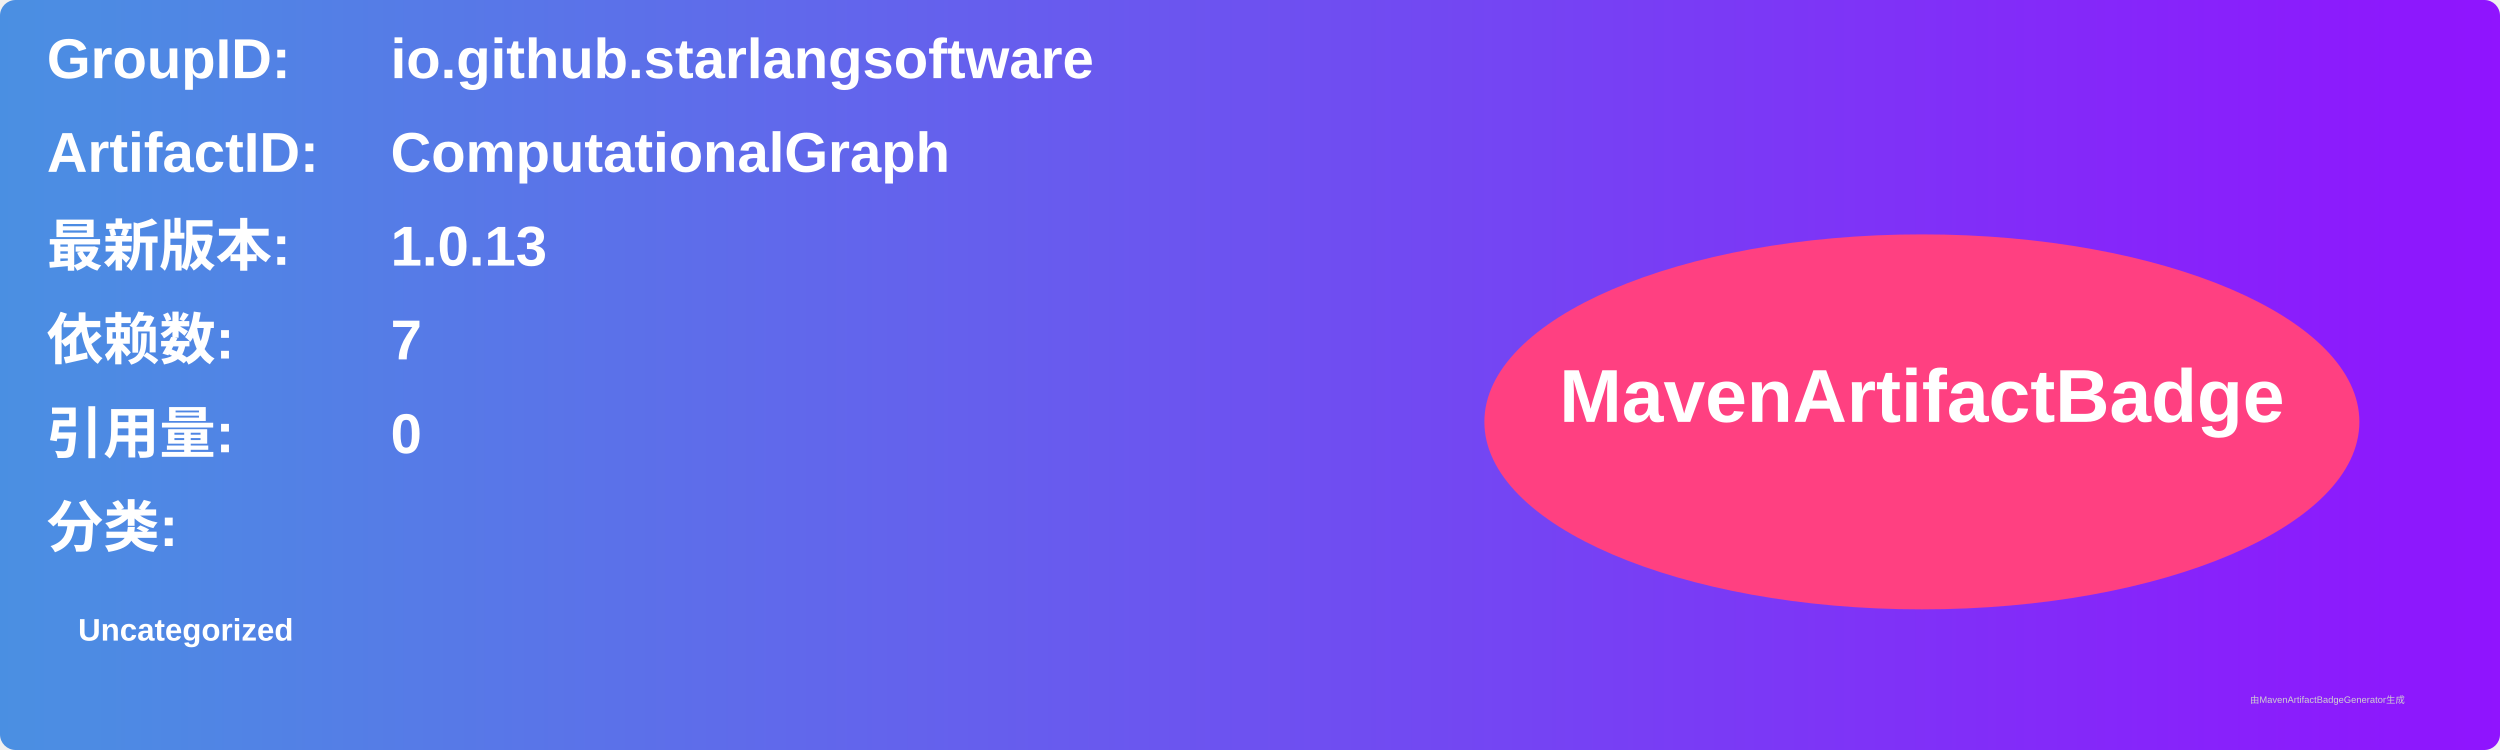
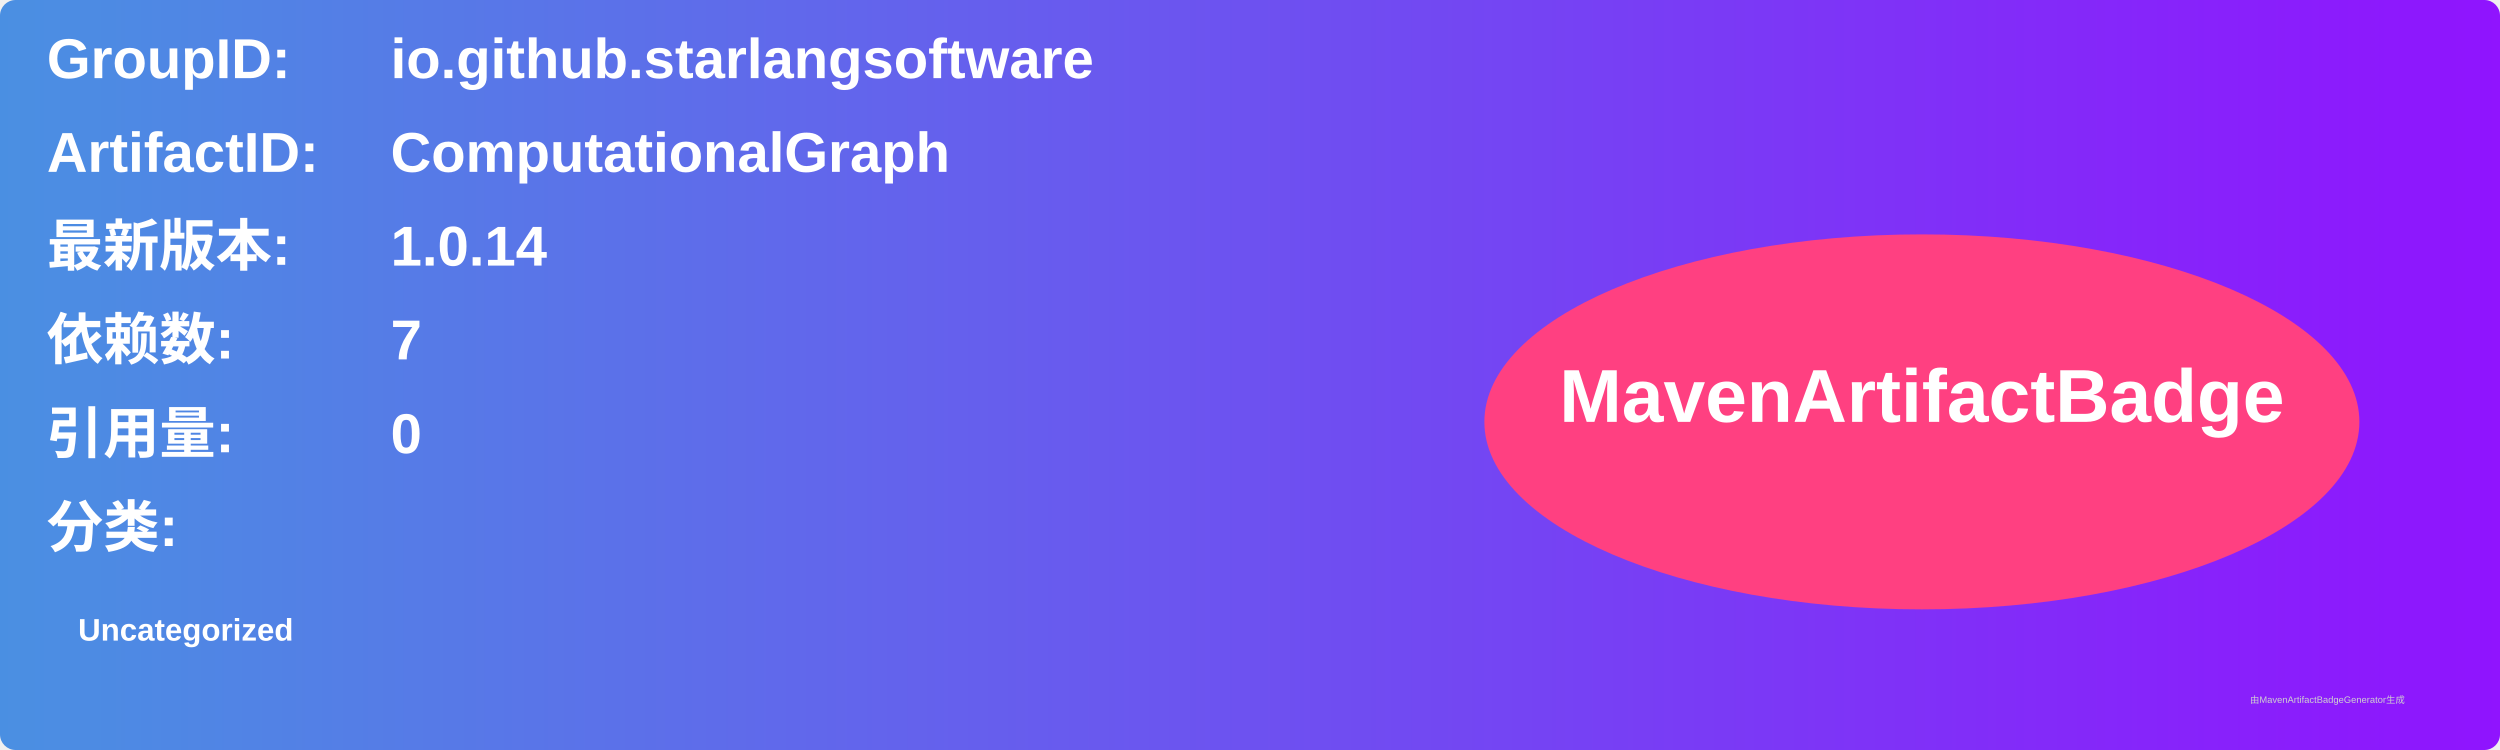
<svg xmlns="http://www.w3.org/2000/svg" width="800" height="240" viewBox="0 0 800 240">
  <linearGradient id="grad" x1="0%" y1="0%" x2="100%" y2="0%">
    <stop offset="0%" stop-color="#4a90e2" />
    <stop offset="100%" stop-color="#9013fe" />
  </linearGradient>
  <rect width="100%" height="100%" rx="5" ry="5" fill="url(#grad)" />
  <g transform="translate(15, 15)">
    <text x="0" y="10" font-family="Arial" font-size="18" fill="white" font-weight="bold" width="260">GroupID:</text>
    <text x="110" y="10" font-family="Arial" font-size="18" fill="white" font-weight="bold" width="460">io.github.starlangsoftware</text>
    <text x="0" y="40" font-family="Arial" font-size="18" fill="white" font-weight="bold" width="260">ArtifactID:</text>
    <text x="110" y="40" font-family="Arial" font-size="18" fill="white" font-weight="bold" width="460">ComputationalGraph</text>
    <text x="0" y="70" font-family="Arial" font-size="18" fill="white" font-weight="bold">最新版本:</text>
    <text x="110" y="70" font-family="Arial" font-size="18" fill="white" font-weight="bold">
-       <tspan font-weight="bold">1.0.13</tspan>
+       <tspan font-weight="bold">1.0.14</tspan>
    </text>
    <text x="0" y="100" font-family="Arial" font-size="18" fill="white" font-weight="bold">依赖数: </text>
    <text x="110" y="100" font-family="Arial" font-size="18" fill="white">
      <tspan font-weight="bold">7</tspan>
    </text>
    <text x="0" y="130" font-family="Arial" font-size="18" fill="white" font-weight="bold">引用量: </text>
    <text x="110" y="130" font-family="Arial" font-size="18" fill="white">
      <tspan font-weight="bold">0</tspan>
    </text>
    <text x="0" y="160" font-family="Arial" font-size="18" fill="white" font-weight="bold">分类:</text>
    <text x="10" y="190" font-family="Arial" font-size="10" fill="white">
      <tspan font-weight="bold">Uncategorized</tspan>
    </text>
    <ellipse cx="600" cy="120" rx="140" ry="60" fill="#ff4081" />
    <text x="600" y="120" text-anchor="middle" font-family="Arial" font-size="24" fill="white" font-weight="bold">MavenArtifactBadge</text>
  </g>
  <text x="720" y="225" font-family="Arial" font-size="3" fill="#d0d0d0">由MavenArtifactBadgeGenerator生成</text>
</svg>
